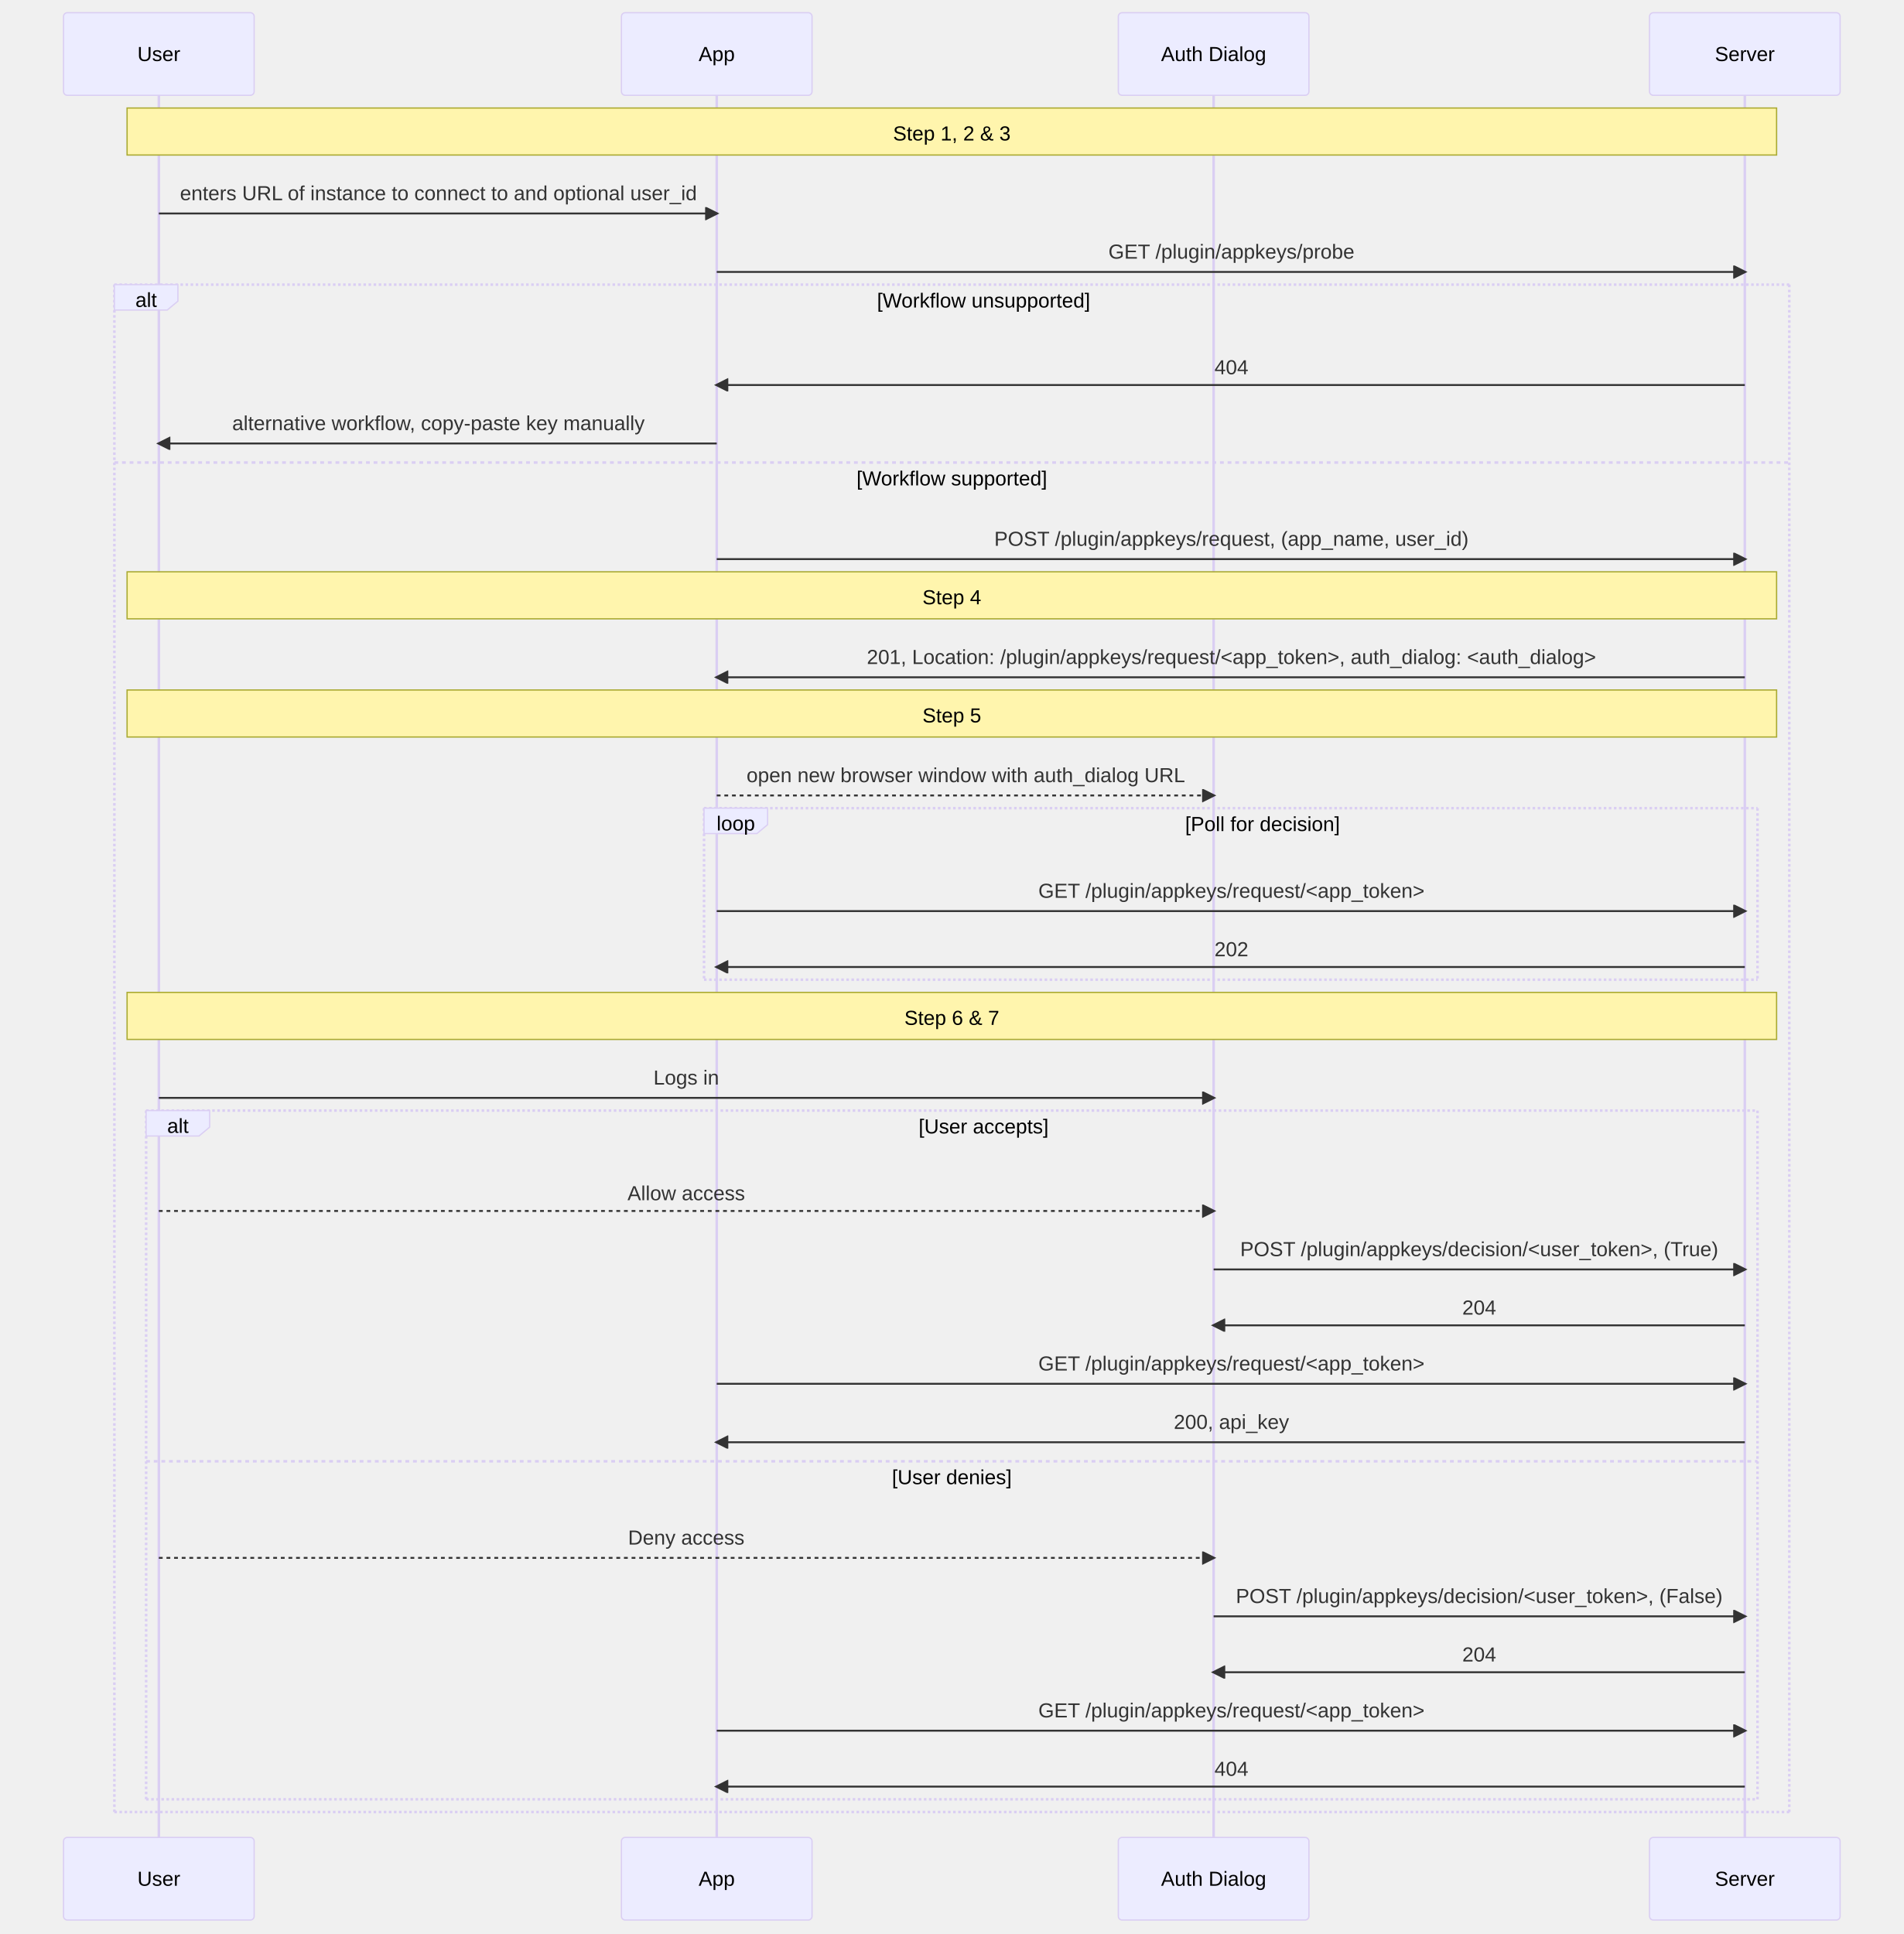
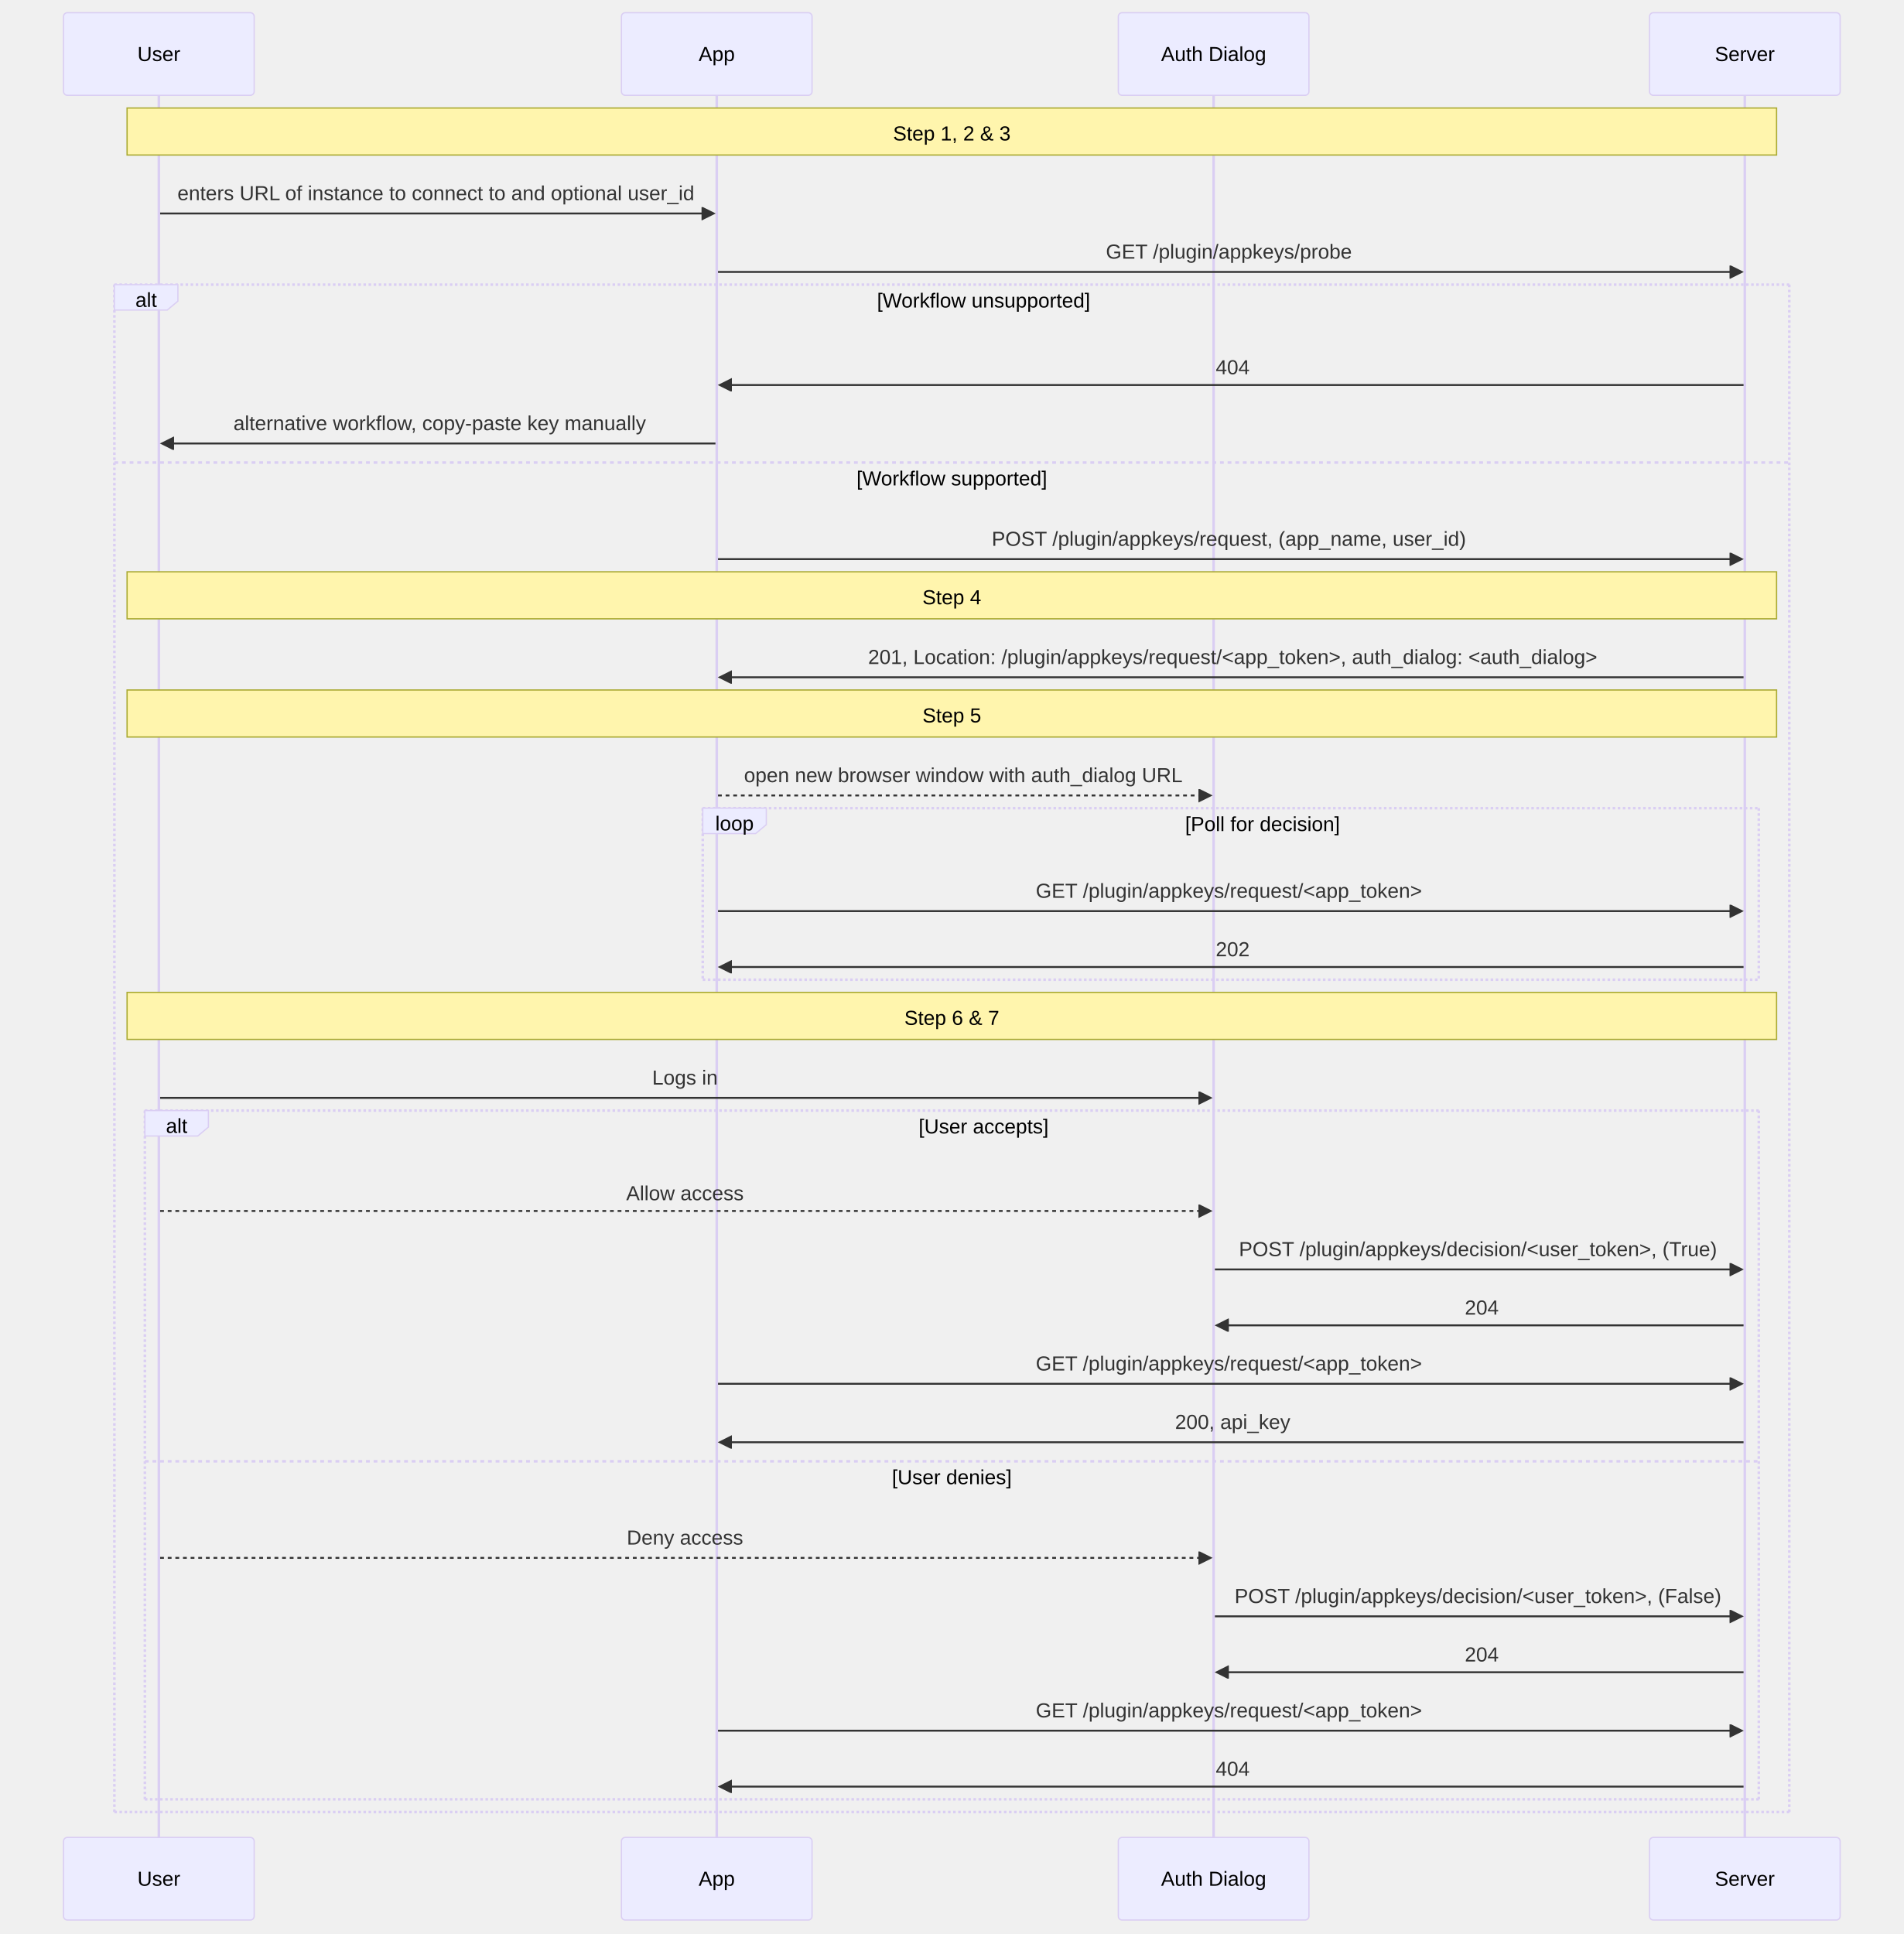
<svg xmlns="http://www.w3.org/2000/svg" aria-roledescription="sequence" role="graphics-document document" viewBox="-50 -10 1498 1522" style="max-width: 1498px; background-color: white;" width="100%" id="my-svg">
  <g>
    <rect class="actor" ry="3" rx="3" height="65" width="150" stroke="#666" fill="#eaeaea" y="1436" x="1248" />
    <text style="text-anchor: middle; font-size: 16px; font-weight: 400;" class="actor" alignment-baseline="central" dominant-baseline="central" y="1468.5" x="1323">
      <tspan dy="0" x="1323">Server</tspan>
    </text>
  </g>
  <g>
    <rect class="actor" ry="3" rx="3" height="65" width="150" stroke="#666" fill="#eaeaea" y="1436" x="830" />
    <text style="text-anchor: middle; font-size: 16px; font-weight: 400;" class="actor" alignment-baseline="central" dominant-baseline="central" y="1468.5" x="905">
      <tspan dy="0" x="905">Auth Dialog</tspan>
    </text>
  </g>
  <g>
    <rect class="actor" ry="3" rx="3" height="65" width="150" stroke="#666" fill="#eaeaea" y="1436" x="439" />
    <text style="text-anchor: middle; font-size: 16px; font-weight: 400;" class="actor" alignment-baseline="central" dominant-baseline="central" y="1468.5" x="514">
      <tspan dy="0" x="514">App</tspan>
    </text>
  </g>
  <g>
    <rect class="actor" ry="3" rx="3" height="65" width="150" stroke="#666" fill="#eaeaea" y="1436" x="0" />
    <text style="text-anchor: middle; font-size: 16px; font-weight: 400;" class="actor" alignment-baseline="central" dominant-baseline="central" y="1468.5" x="75">
      <tspan dy="0" x="75">User</tspan>
    </text>
  </g>
  <g>
    <line stroke="#999" stroke-width="0.5px" class="200" y2="1436" x2="1323" y1="5" x1="1323" id="actor3" />
    <g id="root-3">
      <rect class="actor" ry="3" rx="3" height="65" width="150" stroke="#666" fill="#eaeaea" y="0" x="1248" />
      <text style="text-anchor: middle; font-size: 16px; font-weight: 400;" class="actor" alignment-baseline="central" dominant-baseline="central" y="32.5" x="1323">
        <tspan dy="0" x="1323">Server</tspan>
      </text>
    </g>
  </g>
  <g>
    <line stroke="#999" stroke-width="0.5px" class="200" y2="1436" x2="905" y1="5" x1="905" id="actor2" />
    <g id="root-2">
      <rect class="actor" ry="3" rx="3" height="65" width="150" stroke="#666" fill="#eaeaea" y="0" x="830" />
      <text style="text-anchor: middle; font-size: 16px; font-weight: 400;" class="actor" alignment-baseline="central" dominant-baseline="central" y="32.5" x="905">
        <tspan dy="0" x="905">Auth Dialog</tspan>
      </text>
    </g>
  </g>
  <g>
    <line stroke="#999" stroke-width="0.5px" class="200" y2="1436" x2="514" y1="5" x1="514" id="actor1" />
    <g id="root-1">
      <rect class="actor" ry="3" rx="3" height="65" width="150" stroke="#666" fill="#eaeaea" y="0" x="439" />
      <text style="text-anchor: middle; font-size: 16px; font-weight: 400;" class="actor" alignment-baseline="central" dominant-baseline="central" y="32.5" x="514">
        <tspan dy="0" x="514">App</tspan>
      </text>
    </g>
  </g>
  <g>
    <line stroke="#999" stroke-width="0.5px" class="200" y2="1436" x2="75" y1="5" x1="75" id="actor0" />
    <g id="root-0">
      <rect class="actor" ry="3" rx="3" height="65" width="150" stroke="#666" fill="#eaeaea" y="0" x="0" />
      <text style="text-anchor: middle; font-size: 16px; font-weight: 400;" class="actor" alignment-baseline="central" dominant-baseline="central" y="32.5" x="75">
        <tspan dy="0" x="75">User</tspan>
      </text>
    </g>
  </g>
  <style>#my-svg{font-family:"trebuchet ms",verdana,arial,sans-serif;font-size:16px;fill:#333;}#my-svg .error-icon{fill:#552222;}#my-svg .error-text{fill:#552222;stroke:#552222;}#my-svg .edge-thickness-normal{stroke-width:2px;}#my-svg .edge-thickness-thick{stroke-width:3.5px;}#my-svg .edge-pattern-solid{stroke-dasharray:0;}#my-svg .edge-pattern-dashed{stroke-dasharray:3;}#my-svg .edge-pattern-dotted{stroke-dasharray:2;}#my-svg .marker{fill:#333333;stroke:#333333;}#my-svg .marker.cross{stroke:#333333;}#my-svg svg{font-family:"trebuchet ms",verdana,arial,sans-serif;font-size:16px;}#my-svg .actor{stroke:hsl(259.626, 59.777%, 87.902%);fill:#ECECFF;}#my-svg text.actor&gt;tspan{fill:black;stroke:none;}#my-svg .actor-line{stroke:grey;}#my-svg .messageLine0{stroke-width:1.5;stroke-dasharray:none;stroke:#333;}#my-svg .messageLine1{stroke-width:1.5;stroke-dasharray:2,2;stroke:#333;}#my-svg #arrowhead path{fill:#333;stroke:#333;}#my-svg .sequenceNumber{fill:white;}#my-svg #sequencenumber{fill:#333;}#my-svg #crosshead path{fill:#333;stroke:#333;}#my-svg .messageText{fill:#333;stroke:none;}#my-svg .labelBox{stroke:hsl(259.626, 59.777%, 87.902%);fill:#ECECFF;}#my-svg .labelText,#my-svg .labelText&gt;tspan{fill:black;stroke:none;}#my-svg .loopText,#my-svg .loopText&gt;tspan{fill:black;stroke:none;}#my-svg .loopLine{stroke-width:2px;stroke-dasharray:2,2;stroke:hsl(259.626, 59.777%, 87.902%);fill:hsl(259.626, 59.777%, 87.902%);}#my-svg .note{stroke:#aaaa33;fill:#fff5ad;}#my-svg .noteText,#my-svg .noteText&gt;tspan{fill:black;stroke:none;}#my-svg .activation0{fill:#f4f4f4;stroke:#666;}#my-svg .activation1{fill:#f4f4f4;stroke:#666;}#my-svg .activation2{fill:#f4f4f4;stroke:#666;}#my-svg .actorPopupMenu{position:absolute;}#my-svg .actorPopupMenuPanel{position:absolute;fill:#ECECFF;box-shadow:0px 8px 16px 0px rgba(0,0,0,0.2);filter:drop-shadow(3px 5px 2px rgb(0 0 0 / 0.4));}#my-svg .actor-man line{stroke:hsl(259.626, 59.777%, 87.902%);fill:#ECECFF;}#my-svg .actor-man circle,#my-svg line{stroke:hsl(259.626, 59.777%, 87.902%);fill:#ECECFF;stroke-width:2px;}#my-svg :root{--mermaid-font-family:"trebuchet ms",verdana,arial,sans-serif;}</style>
  <g />
  <defs>
    <symbol height="24" width="24" id="computer">
      <path d="M2 2v13h20v-13h-20zm18 11h-16v-9h16v9zm-10.228 6l.466-1h3.524l.467 1h-4.457zm14.228 3h-24l2-6h2.104l-1.33 4h18.45l-1.297-4h2.073l2 6zm-5-10h-14v-7h14v7z" transform="scale(.5)" />
    </symbol>
  </defs>
  <defs>
    <symbol clip-rule="evenodd" fill-rule="evenodd" id="database">
      <path d="M12.258.001l.256.004.255.005.253.008.251.01.249.012.247.015.246.016.242.019.241.02.239.023.236.024.233.027.231.028.229.031.225.032.223.034.22.036.217.038.214.04.211.041.208.043.205.045.201.046.198.048.194.05.191.051.187.053.183.054.18.056.175.057.172.059.168.06.163.061.16.063.155.064.15.066.074.033.073.033.071.034.07.034.069.035.068.035.067.035.066.035.064.036.064.036.062.036.06.036.06.037.058.037.058.037.055.038.055.038.053.038.052.038.051.039.05.039.048.039.047.039.045.04.044.04.043.04.041.04.04.041.039.041.037.041.036.041.034.041.033.042.032.042.03.042.029.042.027.042.026.043.024.043.023.043.021.043.02.043.018.044.017.043.015.044.013.044.012.044.011.045.009.044.007.045.006.045.004.045.002.045.001.045v17l-.001.045-.002.045-.004.045-.006.045-.007.045-.009.044-.011.045-.012.044-.013.044-.015.044-.017.043-.018.044-.02.043-.021.043-.023.043-.024.043-.026.043-.027.042-.029.042-.03.042-.032.042-.033.042-.034.041-.036.041-.037.041-.039.041-.04.041-.041.04-.043.04-.044.04-.045.04-.047.039-.048.039-.05.039-.051.039-.052.038-.053.038-.055.038-.055.038-.058.037-.058.037-.06.037-.06.036-.062.036-.064.036-.064.036-.066.035-.067.035-.068.035-.069.035-.07.034-.071.034-.073.033-.074.033-.15.066-.155.064-.16.063-.163.061-.168.06-.172.059-.175.057-.18.056-.183.054-.187.053-.191.051-.194.05-.198.048-.201.046-.205.045-.208.043-.211.041-.214.04-.217.038-.22.036-.223.034-.225.032-.229.031-.231.028-.233.027-.236.024-.239.023-.241.02-.242.019-.246.016-.247.015-.249.012-.251.01-.253.008-.255.005-.256.004-.258.001-.258-.001-.256-.004-.255-.005-.253-.008-.251-.01-.249-.012-.247-.015-.245-.016-.243-.019-.241-.02-.238-.023-.236-.024-.234-.027-.231-.028-.228-.031-.226-.032-.223-.034-.22-.036-.217-.038-.214-.04-.211-.041-.208-.043-.204-.045-.201-.046-.198-.048-.195-.05-.19-.051-.187-.053-.184-.054-.179-.056-.176-.057-.172-.059-.167-.06-.164-.061-.159-.063-.155-.064-.151-.066-.074-.033-.072-.033-.072-.034-.07-.034-.069-.035-.068-.035-.067-.035-.066-.035-.064-.036-.063-.036-.062-.036-.061-.036-.06-.037-.058-.037-.057-.037-.056-.038-.055-.038-.053-.038-.052-.038-.051-.039-.049-.039-.049-.039-.046-.039-.046-.04-.044-.04-.043-.04-.041-.04-.04-.041-.039-.041-.037-.041-.036-.041-.034-.041-.033-.042-.032-.042-.03-.042-.029-.042-.027-.042-.026-.043-.024-.043-.023-.043-.021-.043-.02-.043-.018-.044-.017-.043-.015-.044-.013-.044-.012-.044-.011-.045-.009-.044-.007-.045-.006-.045-.004-.045-.002-.045-.001-.045v-17l.001-.045.002-.045.004-.045.006-.045.007-.045.009-.044.011-.045.012-.044.013-.044.015-.044.017-.043.018-.044.02-.043.021-.043.023-.043.024-.043.026-.043.027-.042.029-.042.03-.042.032-.042.033-.042.034-.041.036-.041.037-.041.039-.041.04-.041.041-.04.043-.04.044-.04.046-.04.046-.039.049-.039.049-.039.051-.039.052-.038.053-.038.055-.038.056-.038.057-.037.058-.037.06-.037.061-.036.062-.036.063-.036.064-.036.066-.035.067-.035.068-.035.069-.035.07-.034.072-.034.072-.033.074-.033.151-.066.155-.064.159-.063.164-.061.167-.06.172-.059.176-.057.179-.056.184-.054.187-.053.19-.051.195-.05.198-.048.201-.046.204-.045.208-.043.211-.041.214-.04.217-.038.22-.036.223-.034.226-.032.228-.031.231-.028.234-.027.236-.024.238-.023.241-.02.243-.019.245-.016.247-.015.249-.012.251-.01.253-.008.255-.005.256-.004.258-.001.258.001zm-9.258 20.499v.01l.001.021.003.021.004.022.005.021.006.022.007.022.009.023.01.022.011.023.012.023.013.023.015.023.016.024.017.023.018.024.019.024.021.024.022.025.023.024.024.025.052.049.056.05.061.051.066.051.07.051.075.051.079.052.084.052.088.052.092.052.097.052.102.051.105.052.11.052.114.051.119.051.123.051.127.05.131.05.135.05.139.048.144.049.147.047.152.047.155.047.16.045.163.045.167.043.171.043.176.041.178.041.183.039.187.039.19.037.194.035.197.035.202.033.204.031.209.03.212.029.216.027.219.025.222.024.226.021.23.02.233.018.236.016.24.015.243.012.246.01.249.008.253.005.256.004.259.001.26-.001.257-.004.254-.005.25-.008.247-.011.244-.012.241-.014.237-.016.233-.018.231-.021.226-.021.224-.024.22-.026.216-.027.212-.028.21-.031.205-.031.202-.034.198-.034.194-.036.191-.037.187-.039.183-.04.179-.04.175-.042.172-.043.168-.044.163-.045.16-.046.155-.046.152-.047.148-.048.143-.049.139-.049.136-.05.131-.05.126-.05.123-.051.118-.052.114-.051.11-.052.106-.052.101-.052.096-.052.092-.052.088-.053.083-.051.079-.052.074-.052.07-.051.065-.051.06-.051.056-.05.051-.05.023-.024.023-.025.021-.024.02-.024.019-.024.018-.024.017-.024.015-.023.014-.024.013-.023.012-.023.01-.023.01-.022.008-.022.006-.022.006-.022.004-.022.004-.021.001-.021.001-.021v-4.127l-.077.055-.08.053-.083.054-.085.053-.087.052-.09.052-.093.051-.095.05-.097.05-.1.049-.102.049-.105.048-.106.047-.109.047-.111.046-.114.045-.115.045-.118.044-.12.043-.122.042-.124.042-.126.041-.128.04-.13.04-.132.038-.134.038-.135.037-.138.037-.139.035-.142.035-.143.034-.144.033-.147.032-.148.031-.15.03-.151.03-.153.029-.154.027-.156.027-.158.026-.159.025-.161.024-.162.023-.163.022-.165.021-.166.02-.167.019-.169.018-.169.017-.171.016-.173.015-.173.014-.175.013-.175.012-.177.011-.178.01-.179.008-.179.008-.181.006-.182.005-.182.004-.184.003-.184.002h-.37l-.184-.002-.184-.003-.182-.004-.182-.005-.181-.006-.179-.008-.179-.008-.178-.01-.176-.011-.176-.012-.175-.013-.173-.014-.172-.015-.171-.016-.17-.017-.169-.018-.167-.019-.166-.02-.165-.021-.163-.022-.162-.023-.161-.024-.159-.025-.157-.026-.156-.027-.155-.027-.153-.029-.151-.03-.15-.03-.148-.031-.146-.032-.145-.033-.143-.034-.141-.035-.14-.035-.137-.037-.136-.037-.134-.038-.132-.038-.13-.04-.128-.04-.126-.041-.124-.042-.122-.042-.12-.044-.117-.043-.116-.045-.113-.045-.112-.046-.109-.047-.106-.047-.105-.048-.102-.049-.1-.049-.097-.05-.095-.05-.093-.052-.09-.051-.087-.052-.085-.053-.083-.054-.08-.054-.077-.054v4.127zm0-5.654v.011l.001.021.003.021.004.021.005.022.006.022.007.022.009.022.01.022.011.023.012.023.013.023.015.024.016.023.017.024.018.024.019.024.021.024.022.024.023.025.024.024.052.05.056.05.061.05.066.051.07.051.075.052.079.051.084.052.088.052.092.052.097.052.102.052.105.052.11.051.114.051.119.052.123.05.127.051.131.05.135.049.139.049.144.048.147.048.152.047.155.046.16.045.163.045.167.044.171.042.176.042.178.04.183.04.187.038.19.037.194.036.197.034.202.033.204.032.209.03.212.028.216.027.219.025.222.024.226.022.23.02.233.018.236.016.24.014.243.012.246.01.249.008.253.006.256.003.259.001.26-.001.257-.003.254-.006.25-.008.247-.01.244-.012.241-.015.237-.016.233-.018.231-.02.226-.022.224-.024.22-.025.216-.027.212-.029.21-.03.205-.032.202-.033.198-.035.194-.036.191-.037.187-.039.183-.039.179-.041.175-.042.172-.043.168-.044.163-.045.16-.045.155-.047.152-.047.148-.048.143-.048.139-.05.136-.049.131-.05.126-.051.123-.051.118-.051.114-.052.11-.052.106-.052.101-.052.096-.052.092-.052.088-.052.083-.052.079-.052.074-.051.07-.052.065-.051.06-.05.056-.051.051-.049.023-.025.023-.024.021-.025.02-.024.019-.024.018-.024.017-.024.015-.023.014-.023.013-.024.012-.022.01-.023.01-.023.008-.022.006-.022.006-.022.004-.021.004-.022.001-.021.001-.021v-4.139l-.077.054-.08.054-.083.054-.085.052-.087.053-.09.051-.093.051-.095.051-.097.05-.1.049-.102.049-.105.048-.106.047-.109.047-.111.046-.114.045-.115.044-.118.044-.12.044-.122.042-.124.042-.126.041-.128.04-.13.039-.132.039-.134.038-.135.037-.138.036-.139.036-.142.035-.143.033-.144.033-.147.033-.148.031-.15.03-.151.03-.153.028-.154.028-.156.027-.158.026-.159.025-.161.024-.162.023-.163.022-.165.021-.166.02-.167.019-.169.018-.169.017-.171.016-.173.015-.173.014-.175.013-.175.012-.177.011-.178.009-.179.009-.179.007-.181.007-.182.005-.182.004-.184.003-.184.002h-.37l-.184-.002-.184-.003-.182-.004-.182-.005-.181-.007-.179-.007-.179-.009-.178-.009-.176-.011-.176-.012-.175-.013-.173-.014-.172-.015-.171-.016-.17-.017-.169-.018-.167-.019-.166-.02-.165-.021-.163-.022-.162-.023-.161-.024-.159-.025-.157-.026-.156-.027-.155-.028-.153-.028-.151-.03-.15-.03-.148-.031-.146-.033-.145-.033-.143-.033-.141-.035-.14-.036-.137-.036-.136-.037-.134-.038-.132-.039-.13-.039-.128-.04-.126-.041-.124-.042-.122-.043-.12-.043-.117-.044-.116-.044-.113-.046-.112-.046-.109-.046-.106-.047-.105-.048-.102-.049-.1-.049-.097-.05-.095-.051-.093-.051-.09-.051-.087-.053-.085-.052-.083-.054-.08-.054-.077-.054v4.139zm0-5.666v.011l.001.02.003.022.004.021.005.022.006.021.007.022.009.023.01.022.011.023.012.023.013.023.015.023.016.024.017.024.018.023.019.024.021.025.022.024.023.024.024.025.052.05.056.05.061.05.066.051.07.051.075.052.079.051.084.052.088.052.092.052.097.052.102.052.105.051.11.052.114.051.119.051.123.051.127.05.131.05.135.05.139.049.144.048.147.048.152.047.155.046.16.045.163.045.167.043.171.043.176.042.178.04.183.04.187.038.19.037.194.036.197.034.202.033.204.032.209.03.212.028.216.027.219.025.222.024.226.021.23.02.233.018.236.017.24.014.243.012.246.01.249.008.253.006.256.003.259.001.26-.001.257-.003.254-.006.25-.008.247-.01.244-.013.241-.014.237-.016.233-.018.231-.02.226-.022.224-.024.22-.025.216-.027.212-.029.21-.03.205-.032.202-.033.198-.035.194-.036.191-.037.187-.039.183-.039.179-.041.175-.042.172-.043.168-.044.163-.045.16-.045.155-.047.152-.047.148-.048.143-.049.139-.049.136-.049.131-.051.126-.05.123-.051.118-.052.114-.051.11-.052.106-.052.101-.052.096-.052.092-.052.088-.052.083-.052.079-.052.074-.052.07-.051.065-.051.06-.051.056-.05.051-.049.023-.025.023-.025.021-.024.02-.024.019-.024.018-.024.017-.024.015-.023.014-.024.013-.023.012-.023.01-.022.01-.023.008-.022.006-.022.006-.022.004-.022.004-.021.001-.021.001-.021v-4.153l-.077.054-.08.054-.083.053-.085.053-.087.053-.09.051-.093.051-.095.051-.097.05-.1.049-.102.048-.105.048-.106.048-.109.046-.111.046-.114.046-.115.044-.118.044-.12.043-.122.043-.124.042-.126.041-.128.04-.13.039-.132.039-.134.038-.135.037-.138.036-.139.036-.142.034-.143.034-.144.033-.147.032-.148.032-.15.03-.151.03-.153.028-.154.028-.156.027-.158.026-.159.024-.161.024-.162.023-.163.023-.165.021-.166.02-.167.019-.169.018-.169.017-.171.016-.173.015-.173.014-.175.013-.175.012-.177.01-.178.01-.179.009-.179.007-.181.006-.182.006-.182.004-.184.003-.184.001-.185.001-.185-.001-.184-.001-.184-.003-.182-.004-.182-.006-.181-.006-.179-.007-.179-.009-.178-.01-.176-.01-.176-.012-.175-.013-.173-.014-.172-.015-.171-.016-.17-.017-.169-.018-.167-.019-.166-.02-.165-.021-.163-.023-.162-.023-.161-.024-.159-.024-.157-.026-.156-.027-.155-.028-.153-.028-.151-.03-.15-.03-.148-.032-.146-.032-.145-.033-.143-.034-.141-.034-.14-.036-.137-.036-.136-.037-.134-.038-.132-.039-.13-.039-.128-.041-.126-.041-.124-.041-.122-.043-.12-.043-.117-.044-.116-.044-.113-.046-.112-.046-.109-.046-.106-.048-.105-.048-.102-.048-.1-.05-.097-.049-.095-.051-.093-.051-.09-.052-.087-.052-.085-.053-.083-.053-.08-.054-.077-.054v4.153zm8.74-8.179l-.257.004-.254.005-.25.008-.247.011-.244.012-.241.014-.237.016-.233.018-.231.021-.226.022-.224.023-.22.026-.216.027-.212.028-.21.031-.205.032-.202.033-.198.034-.194.036-.191.038-.187.038-.183.04-.179.041-.175.042-.172.043-.168.043-.163.045-.16.046-.155.046-.152.048-.148.048-.143.048-.139.049-.136.05-.131.05-.126.051-.123.051-.118.051-.114.052-.11.052-.106.052-.101.052-.096.052-.092.052-.088.052-.083.052-.079.052-.074.051-.07.052-.065.051-.06.05-.056.05-.051.05-.023.025-.023.024-.021.024-.02.025-.019.024-.018.024-.017.023-.015.024-.014.023-.013.023-.012.023-.01.023-.01.022-.008.022-.006.023-.006.021-.004.022-.004.021-.001.021-.001.021.001.021.001.021.004.021.004.022.006.021.006.023.008.022.01.022.01.023.012.023.013.023.014.023.015.024.017.023.018.024.019.024.02.025.021.024.023.024.023.025.051.05.056.05.06.05.065.051.07.052.074.051.079.052.083.052.088.052.092.052.096.052.101.052.106.052.11.052.114.052.118.051.123.051.126.051.131.05.136.05.139.049.143.048.148.048.152.048.155.046.16.046.163.045.168.043.172.043.175.042.179.041.183.04.187.038.191.038.194.036.198.034.202.033.205.032.21.031.212.028.216.027.22.026.224.023.226.022.231.021.233.018.237.016.241.014.244.012.247.011.25.008.254.005.257.004.26.001.26-.001.257-.004.254-.005.25-.008.247-.011.244-.012.241-.014.237-.016.233-.018.231-.021.226-.022.224-.023.22-.026.216-.027.212-.028.21-.031.205-.032.202-.033.198-.034.194-.036.191-.038.187-.038.183-.04.179-.041.175-.042.172-.043.168-.043.163-.045.16-.046.155-.046.152-.048.148-.048.143-.048.139-.049.136-.05.131-.05.126-.051.123-.051.118-.051.114-.052.11-.052.106-.052.101-.052.096-.052.092-.052.088-.052.083-.052.079-.052.074-.051.07-.052.065-.051.06-.05.056-.05.051-.05.023-.025.023-.024.021-.024.02-.025.019-.024.018-.024.017-.023.015-.024.014-.023.013-.023.012-.023.01-.023.01-.022.008-.022.006-.023.006-.021.004-.022.004-.021.001-.021.001-.021-.001-.021-.001-.021-.004-.021-.004-.022-.006-.021-.006-.023-.008-.022-.01-.022-.01-.023-.012-.023-.013-.023-.014-.023-.015-.024-.017-.023-.018-.024-.019-.024-.02-.025-.021-.024-.023-.024-.023-.025-.051-.05-.056-.05-.06-.05-.065-.051-.07-.052-.074-.051-.079-.052-.083-.052-.088-.052-.092-.052-.096-.052-.101-.052-.106-.052-.11-.052-.114-.052-.118-.051-.123-.051-.126-.051-.131-.05-.136-.05-.139-.049-.143-.048-.148-.048-.152-.048-.155-.046-.16-.046-.163-.045-.168-.043-.172-.043-.175-.042-.179-.041-.183-.04-.187-.038-.191-.038-.194-.036-.198-.034-.202-.033-.205-.032-.21-.031-.212-.028-.216-.027-.22-.026-.224-.023-.226-.022-.231-.021-.233-.018-.237-.016-.241-.014-.244-.012-.247-.011-.25-.008-.254-.005-.257-.004-.26-.001-.26.001z" transform="scale(.5)" />
    </symbol>
  </defs>
  <defs>
    <symbol height="24" width="24" id="clock">
      <path d="M12 2c5.514 0 10 4.486 10 10s-4.486 10-10 10-10-4.486-10-10 4.486-10 10-10zm0-2c-6.627 0-12 5.373-12 12s5.373 12 12 12 12-5.373 12-12-5.373-12-12-12zm5.848 12.459c.202.038.202.333.001.372-1.907.361-6.045 1.111-6.547 1.111-.719 0-1.301-.582-1.301-1.301 0-.512.77-5.447 1.125-7.445.034-.192.312-.181.343.014l.985 6.238 5.394 1.011z" transform="scale(.5)" />
    </symbol>
  </defs>
  <defs>
-     <marker orient="auto" markerHeight="12" markerWidth="12" markerUnits="userSpaceOnUse" refY="5" refX="9" id="arrowhead">
+     <marker orient="auto" markerHeight="12" markerWidth="12" markerUnits="userSpaceOnUse" refY="5" refX="7.9" id="arrowhead">
      <path d="M 0 0 L 10 5 L 0 10 z" />
    </marker>
  </defs>
  <defs>
-     <marker refY="5" refX="4" orient="auto" markerHeight="8" markerWidth="15" id="crosshead">
+     <marker refY="4.5" refX="4" orient="auto" markerHeight="8" markerWidth="15" id="crosshead">
      <path style="stroke-dasharray: 0, 0;" d="M 1,2 L 6,7 M 6,2 L 1,7" stroke-width="1pt" stroke="#000000" fill="none" />
    </marker>
  </defs>
  <defs>
-     <marker orient="auto" markerHeight="28" markerWidth="20" refY="7" refX="18" id="filled-head">
+     <marker orient="auto" markerHeight="28" markerWidth="20" refY="7" refX="15.5" id="filled-head">
      <path d="M 18,7 L9,13 L14,7 L9,1 Z" />
    </marker>
  </defs>
  <defs>
    <marker orient="auto" markerHeight="40" markerWidth="60" refY="15" refX="15" id="sequencenumber">
      <circle r="6" cy="15" cx="15" />
    </marker>
  </defs>
  <g>
    <rect class="note" ry="0" rx="0" height="37" width="1298" stroke="#666" fill="#EDF2AE" y="75" x="50" />
    <text style="font-size: 16px; font-weight: 400;" dy="1em" class="noteText" alignment-baseline="middle" dominant-baseline="middle" text-anchor="middle" y="80" x="699">
      <tspan x="699">Step 1, 2 &amp; 3</tspan>
    </text>
  </g>
  <g>
    <rect class="note" ry="0" rx="0" height="37" width="1298" stroke="#666" fill="#EDF2AE" y="440" x="50" />
    <text style="font-size: 16px; font-weight: 400;" dy="1em" class="noteText" alignment-baseline="middle" dominant-baseline="middle" text-anchor="middle" y="445" x="699">
      <tspan x="699">Step 4</tspan>
    </text>
  </g>
  <g>
    <rect class="note" ry="0" rx="0" height="37" width="1298" stroke="#666" fill="#EDF2AE" y="533" x="50" />
    <text style="font-size: 16px; font-weight: 400;" dy="1em" class="noteText" alignment-baseline="middle" dominant-baseline="middle" text-anchor="middle" y="538" x="699">
      <tspan x="699">Step 5</tspan>
    </text>
  </g>
  <g>
-     <line class="loopLine" y2="626" x2="1333" y1="626" x1="504" />
-     <line class="loopLine" y2="761" x2="1333" y1="626" x1="1333" />
-     <line class="loopLine" y2="761" x2="1333" y1="761" x1="504" />
-     <line class="loopLine" y2="761" x2="504" y1="626" x1="504" />
-     <polygon class="labelBox" points="504,626 554,626 554,639 545.6,646 504,646" />
-     <text style="font-size: 16px; font-weight: 400;" class="labelText" alignment-baseline="middle" dominant-baseline="middle" text-anchor="middle" y="639" x="529">loop</text>
+     <line class="loopLine" y2="626" x2="1334" y1="626" x1="503" />
+     <line class="loopLine" y2="761" x2="1334" y1="626" x1="1334" />
+     <line class="loopLine" y2="761" x2="1334" y1="761" x1="503" />
+     <line class="loopLine" y2="761" x2="503" y1="626" x1="503" />
+     <polygon class="labelBox" points="503,626 553,626 553,639 544.6,646 503,646" />
+     <text style="font-size: 16px; font-weight: 400;" class="labelText" alignment-baseline="middle" dominant-baseline="middle" text-anchor="middle" y="639" x="528">loop</text>
    <text style="font-size: 16px; font-weight: 400;" class="loopText" text-anchor="middle" y="644" x="943.5">
      <tspan x="943.5">[Poll for decision]</tspan>
    </text>
  </g>
  <g>
    <rect class="note" ry="0" rx="0" height="37" width="1298" stroke="#666" fill="#EDF2AE" y="771" x="50" />
    <text style="font-size: 16px; font-weight: 400;" dy="1em" class="noteText" alignment-baseline="middle" dominant-baseline="middle" text-anchor="middle" y="776" x="699">
      <tspan x="699">Step 6 &amp; 7</tspan>
    </text>
  </g>
  <g>
-     <line class="loopLine" y2="864" x2="1333" y1="864" x1="65" />
-     <line class="loopLine" y2="1406" x2="1333" y1="864" x1="1333" />
-     <line class="loopLine" y2="1406" x2="1333" y1="1406" x1="65" />
-     <line class="loopLine" y2="1406" x2="65" y1="864" x1="65" />
-     <line style="stroke-dasharray: 3, 3;" class="loopLine" y2="1140" x2="1333" y1="1140" x1="65" />
-     <polygon class="labelBox" points="65,864 115,864 115,877 106.6,884 65,884" />
-     <text style="font-size: 16px; font-weight: 400;" class="labelText" alignment-baseline="middle" dominant-baseline="middle" text-anchor="middle" y="877" x="90">alt</text>
+     <line class="loopLine" y2="864" x2="1334" y1="864" x1="64" />
+     <line class="loopLine" y2="1406" x2="1334" y1="864" x1="1334" />
+     <line class="loopLine" y2="1406" x2="1334" y1="1406" x1="64" />
+     <line class="loopLine" y2="1406" x2="64" y1="864" x1="64" />
+     <line style="stroke-dasharray: 3, 3;" class="loopLine" y2="1140" x2="1334" y1="1140" x1="64" />
+     <polygon class="labelBox" points="64,864 114,864 114,877 105.6,884 64,884" />
+     <text style="font-size: 16px; font-weight: 400;" class="labelText" alignment-baseline="middle" dominant-baseline="middle" text-anchor="middle" y="877" x="89">alt</text>
    <text style="font-size: 16px; font-weight: 400;" class="loopText" text-anchor="middle" y="882" x="724">
      <tspan x="724">[User accepts]</tspan>
    </text>
    <text style="font-size: 16px; font-weight: 400;" class="loopText" text-anchor="middle" y="1158" x="699">[User denies]</text>
  </g>
  <g>
    <line class="loopLine" y2="214" x2="1358" y1="214" x1="40" />
    <line class="loopLine" y2="1416" x2="1358" y1="214" x1="1358" />
    <line class="loopLine" y2="1416" x2="1358" y1="1416" x1="40" />
    <line class="loopLine" y2="1416" x2="40" y1="214" x1="40" />
    <line style="stroke-dasharray: 3, 3;" class="loopLine" y2="354" x2="1358" y1="354" x1="40" />
    <polygon class="labelBox" points="40,214 90,214 90,227 81.6,234 40,234" />
    <text style="font-size: 16px; font-weight: 400;" class="labelText" alignment-baseline="middle" dominant-baseline="middle" text-anchor="middle" y="227" x="65">alt</text>
    <text style="font-size: 16px; font-weight: 400;" class="loopText" text-anchor="middle" y="232" x="724">
      <tspan x="724">[Workflow unsupported]</tspan>
    </text>
    <text style="font-size: 16px; font-weight: 400;" class="loopText" text-anchor="middle" y="372" x="699">[Workflow supported]</text>
  </g>
-   <text style="font-size: 16px; font-weight: 400;" dy="1em" class="messageText" alignment-baseline="middle" dominant-baseline="middle" text-anchor="middle" y="127" x="295">enters URL of instance to connect to and optional user_id</text>
-   <line style="fill: none;" marker-end="url(#arrowhead)" stroke="none" stroke-width="2" class="messageLine0" y2="158" x2="514" y1="158" x1="75" />
-   <text style="font-size: 16px; font-weight: 400;" dy="1em" class="messageText" alignment-baseline="middle" dominant-baseline="middle" text-anchor="middle" y="173" x="919">GET /plugin/appkeys/probe</text>
-   <line style="fill: none;" marker-end="url(#arrowhead)" stroke="none" stroke-width="2" class="messageLine0" y2="204" x2="1323" y1="204" x1="514" />
-   <text style="font-size: 16px; font-weight: 400;" dy="1em" class="messageText" alignment-baseline="middle" dominant-baseline="middle" text-anchor="middle" y="264" x="919">404</text>
-   <line style="fill: none;" marker-end="url(#arrowhead)" stroke="none" stroke-width="2" class="messageLine0" y2="293" x2="514" y1="293" x1="1323" />
-   <text style="font-size: 16px; font-weight: 400;" dy="1em" class="messageText" alignment-baseline="middle" dominant-baseline="middle" text-anchor="middle" y="308" x="295">alternative workflow, copy-paste key manually</text>
-   <line style="fill: none;" marker-end="url(#arrowhead)" stroke="none" stroke-width="2" class="messageLine0" y2="339" x2="75" y1="339" x1="514" />
-   <text style="font-size: 16px; font-weight: 400;" dy="1em" class="messageText" alignment-baseline="middle" dominant-baseline="middle" text-anchor="middle" y="399" x="919">POST /plugin/appkeys/request, (app_name, user_id)</text>
-   <line style="fill: none;" marker-end="url(#arrowhead)" stroke="none" stroke-width="2" class="messageLine0" y2="430" x2="1323" y1="430" x1="514" />
-   <text style="font-size: 16px; font-weight: 400;" dy="1em" class="messageText" alignment-baseline="middle" dominant-baseline="middle" text-anchor="middle" y="492" x="919">201, Location: /plugin/appkeys/request/&lt;app_token&gt;, auth_dialog: &lt;auth_dialog&gt;</text>
-   <line style="fill: none;" marker-end="url(#arrowhead)" stroke="none" stroke-width="2" class="messageLine0" y2="523" x2="514" y1="523" x1="1323" />
-   <text style="font-size: 16px; font-weight: 400;" dy="1em" class="messageText" alignment-baseline="middle" dominant-baseline="middle" text-anchor="middle" y="585" x="710">open new browser window with auth_dialog URL</text>
-   <line style="stroke-dasharray: 3, 3; fill: none;" marker-end="url(#arrowhead)" stroke="none" stroke-width="2" class="messageLine1" y2="616" x2="905" y1="616" x1="514" />
-   <text style="font-size: 16px; font-weight: 400;" dy="1em" class="messageText" alignment-baseline="middle" dominant-baseline="middle" text-anchor="middle" y="676" x="919">GET /plugin/appkeys/request/&lt;app_token&gt;</text>
-   <line style="fill: none;" marker-end="url(#arrowhead)" stroke="none" stroke-width="2" class="messageLine0" y2="707" x2="1323" y1="707" x1="514" />
-   <text style="font-size: 16px; font-weight: 400;" dy="1em" class="messageText" alignment-baseline="middle" dominant-baseline="middle" text-anchor="middle" y="722" x="919">202</text>
-   <line style="fill: none;" marker-end="url(#arrowhead)" stroke="none" stroke-width="2" class="messageLine0" y2="751" x2="514" y1="751" x1="1323" />
-   <text style="font-size: 16px; font-weight: 400;" dy="1em" class="messageText" alignment-baseline="middle" dominant-baseline="middle" text-anchor="middle" y="823" x="490">Logs in</text>
-   <line style="fill: none;" marker-end="url(#arrowhead)" stroke="none" stroke-width="2" class="messageLine0" y2="854" x2="905" y1="854" x1="75" />
-   <text style="font-size: 16px; font-weight: 400;" dy="1em" class="messageText" alignment-baseline="middle" dominant-baseline="middle" text-anchor="middle" y="914" x="490">Allow access</text>
-   <line style="stroke-dasharray: 3, 3; fill: none;" marker-end="url(#arrowhead)" stroke="none" stroke-width="2" class="messageLine1" y2="943" x2="905" y1="943" x1="75" />
-   <text style="font-size: 16px; font-weight: 400;" dy="1em" class="messageText" alignment-baseline="middle" dominant-baseline="middle" text-anchor="middle" y="958" x="1114">POST /plugin/appkeys/decision/&lt;user_token&gt;, (True)</text>
-   <line style="fill: none;" marker-end="url(#arrowhead)" stroke="none" stroke-width="2" class="messageLine0" y2="989" x2="1323" y1="989" x1="905" />
-   <text style="font-size: 16px; font-weight: 400;" dy="1em" class="messageText" alignment-baseline="middle" dominant-baseline="middle" text-anchor="middle" y="1004" x="1114">204</text>
-   <line style="fill: none;" marker-end="url(#arrowhead)" stroke="none" stroke-width="2" class="messageLine0" y2="1033" x2="905" y1="1033" x1="1323" />
-   <text style="font-size: 16px; font-weight: 400;" dy="1em" class="messageText" alignment-baseline="middle" dominant-baseline="middle" text-anchor="middle" y="1048" x="919">GET /plugin/appkeys/request/&lt;app_token&gt;</text>
-   <line style="fill: none;" marker-end="url(#arrowhead)" stroke="none" stroke-width="2" class="messageLine0" y2="1079" x2="1323" y1="1079" x1="514" />
-   <text style="font-size: 16px; font-weight: 400;" dy="1em" class="messageText" alignment-baseline="middle" dominant-baseline="middle" text-anchor="middle" y="1094" x="919">200, api_key</text>
-   <line style="fill: none;" marker-end="url(#arrowhead)" stroke="none" stroke-width="2" class="messageLine0" y2="1125" x2="514" y1="1125" x1="1323" />
-   <text style="font-size: 16px; font-weight: 400;" dy="1em" class="messageText" alignment-baseline="middle" dominant-baseline="middle" text-anchor="middle" y="1185" x="490">Deny access</text>
-   <line style="stroke-dasharray: 3, 3; fill: none;" marker-end="url(#arrowhead)" stroke="none" stroke-width="2" class="messageLine1" y2="1216" x2="905" y1="1216" x1="75" />
-   <text style="font-size: 16px; font-weight: 400;" dy="1em" class="messageText" alignment-baseline="middle" dominant-baseline="middle" text-anchor="middle" y="1231" x="1114">POST /plugin/appkeys/decision/&lt;user_token&gt;, (False)</text>
-   <line style="fill: none;" marker-end="url(#arrowhead)" stroke="none" stroke-width="2" class="messageLine0" y2="1262" x2="1323" y1="1262" x1="905" />
-   <text style="font-size: 16px; font-weight: 400;" dy="1em" class="messageText" alignment-baseline="middle" dominant-baseline="middle" text-anchor="middle" y="1277" x="1114">204</text>
-   <line style="fill: none;" marker-end="url(#arrowhead)" stroke="none" stroke-width="2" class="messageLine0" y2="1306" x2="905" y1="1306" x1="1323" />
-   <text style="font-size: 16px; font-weight: 400;" dy="1em" class="messageText" alignment-baseline="middle" dominant-baseline="middle" text-anchor="middle" y="1321" x="919">GET /plugin/appkeys/request/&lt;app_token&gt;</text>
-   <line style="fill: none;" marker-end="url(#arrowhead)" stroke="none" stroke-width="2" class="messageLine0" y2="1352" x2="1323" y1="1352" x1="514" />
-   <text style="font-size: 16px; font-weight: 400;" dy="1em" class="messageText" alignment-baseline="middle" dominant-baseline="middle" text-anchor="middle" y="1367" x="919">404</text>
-   <line style="fill: none;" marker-end="url(#arrowhead)" stroke="none" stroke-width="2" class="messageLine0" y2="1396" x2="514" y1="1396" x1="1323" />
+   <text style="font-size: 16px; font-weight: 400;" dy="1em" class="messageText" alignment-baseline="middle" dominant-baseline="middle" text-anchor="middle" y="127" x="293">enters URL of instance to connect to and optional user_id</text>
+   <line style="fill: none;" marker-end="url(#arrowhead)" stroke="none" stroke-width="2" class="messageLine0" y2="158" x2="510" y1="158" x1="76" />
+   <text style="font-size: 16px; font-weight: 400;" dy="1em" class="messageText" alignment-baseline="middle" dominant-baseline="middle" text-anchor="middle" y="173" x="917">GET /plugin/appkeys/probe</text>
+   <line style="fill: none;" marker-end="url(#arrowhead)" stroke="none" stroke-width="2" class="messageLine0" y2="204" x2="1319" y1="204" x1="515" />
+   <text style="font-size: 16px; font-weight: 400;" dy="1em" class="messageText" alignment-baseline="middle" dominant-baseline="middle" text-anchor="middle" y="264" x="920">404</text>
+   <line style="fill: none;" marker-end="url(#arrowhead)" stroke="none" stroke-width="2" class="messageLine0" y2="293" x2="518" y1="293" x1="1322" />
+   <text style="font-size: 16px; font-weight: 400;" dy="1em" class="messageText" alignment-baseline="middle" dominant-baseline="middle" text-anchor="middle" y="308" x="296">alternative workflow, copy-paste key manually</text>
+   <line style="fill: none;" marker-end="url(#arrowhead)" stroke="none" stroke-width="2" class="messageLine0" y2="339" x2="79" y1="339" x1="513" />
+   <text style="font-size: 16px; font-weight: 400;" dy="1em" class="messageText" alignment-baseline="middle" dominant-baseline="middle" text-anchor="middle" y="399" x="917">POST /plugin/appkeys/request, (app_name, user_id)</text>
+   <line style="fill: none;" marker-end="url(#arrowhead)" stroke="none" stroke-width="2" class="messageLine0" y2="430" x2="1319" y1="430" x1="515" />
+   <text style="font-size: 16px; font-weight: 400;" dy="1em" class="messageText" alignment-baseline="middle" dominant-baseline="middle" text-anchor="middle" y="492" x="920">201, Location: /plugin/appkeys/request/&lt;app_token&gt;, auth_dialog: &lt;auth_dialog&gt;</text>
+   <line style="fill: none;" marker-end="url(#arrowhead)" stroke="none" stroke-width="2" class="messageLine0" y2="523" x2="518" y1="523" x1="1322" />
+   <text style="font-size: 16px; font-weight: 400;" dy="1em" class="messageText" alignment-baseline="middle" dominant-baseline="middle" text-anchor="middle" y="585" x="708">open new browser window with auth_dialog URL</text>
+   <line style="stroke-dasharray: 3, 3; fill: none;" marker-end="url(#arrowhead)" stroke="none" stroke-width="2" class="messageLine1" y2="616" x2="901" y1="616" x1="515" />
+   <text style="font-size: 16px; font-weight: 400;" dy="1em" class="messageText" alignment-baseline="middle" dominant-baseline="middle" text-anchor="middle" y="676" x="917">GET /plugin/appkeys/request/&lt;app_token&gt;</text>
+   <line style="fill: none;" marker-end="url(#arrowhead)" stroke="none" stroke-width="2" class="messageLine0" y2="707" x2="1319" y1="707" x1="515" />
+   <text style="font-size: 16px; font-weight: 400;" dy="1em" class="messageText" alignment-baseline="middle" dominant-baseline="middle" text-anchor="middle" y="722" x="920">202</text>
+   <line style="fill: none;" marker-end="url(#arrowhead)" stroke="none" stroke-width="2" class="messageLine0" y2="751" x2="518" y1="751" x1="1322" />
+   <text style="font-size: 16px; font-weight: 400;" dy="1em" class="messageText" alignment-baseline="middle" dominant-baseline="middle" text-anchor="middle" y="823" x="489">Logs in</text>
+   <line style="fill: none;" marker-end="url(#arrowhead)" stroke="none" stroke-width="2" class="messageLine0" y2="854" x2="901" y1="854" x1="76" />
+   <text style="font-size: 16px; font-weight: 400;" dy="1em" class="messageText" alignment-baseline="middle" dominant-baseline="middle" text-anchor="middle" y="914" x="489">Allow access</text>
+   <line style="stroke-dasharray: 3, 3; fill: none;" marker-end="url(#arrowhead)" stroke="none" stroke-width="2" class="messageLine1" y2="943" x2="901" y1="943" x1="76" />
+   <text style="font-size: 16px; font-weight: 400;" dy="1em" class="messageText" alignment-baseline="middle" dominant-baseline="middle" text-anchor="middle" y="958" x="1113">POST /plugin/appkeys/decision/&lt;user_token&gt;, (True)</text>
+   <line style="fill: none;" marker-end="url(#arrowhead)" stroke="none" stroke-width="2" class="messageLine0" y2="989" x2="1319" y1="989" x1="906" />
+   <text style="font-size: 16px; font-weight: 400;" dy="1em" class="messageText" alignment-baseline="middle" dominant-baseline="middle" text-anchor="middle" y="1004" x="1116">204</text>
+   <line style="fill: none;" marker-end="url(#arrowhead)" stroke="none" stroke-width="2" class="messageLine0" y2="1033" x2="909" y1="1033" x1="1322" />
+   <text style="font-size: 16px; font-weight: 400;" dy="1em" class="messageText" alignment-baseline="middle" dominant-baseline="middle" text-anchor="middle" y="1048" x="917">GET /plugin/appkeys/request/&lt;app_token&gt;</text>
+   <line style="fill: none;" marker-end="url(#arrowhead)" stroke="none" stroke-width="2" class="messageLine0" y2="1079" x2="1319" y1="1079" x1="515" />
+   <text style="font-size: 16px; font-weight: 400;" dy="1em" class="messageText" alignment-baseline="middle" dominant-baseline="middle" text-anchor="middle" y="1094" x="920">200, api_key</text>
+   <line style="fill: none;" marker-end="url(#arrowhead)" stroke="none" stroke-width="2" class="messageLine0" y2="1125" x2="518" y1="1125" x1="1322" />
+   <text style="font-size: 16px; font-weight: 400;" dy="1em" class="messageText" alignment-baseline="middle" dominant-baseline="middle" text-anchor="middle" y="1185" x="489">Deny access</text>
+   <line style="stroke-dasharray: 3, 3; fill: none;" marker-end="url(#arrowhead)" stroke="none" stroke-width="2" class="messageLine1" y2="1216" x2="901" y1="1216" x1="76" />
+   <text style="font-size: 16px; font-weight: 400;" dy="1em" class="messageText" alignment-baseline="middle" dominant-baseline="middle" text-anchor="middle" y="1231" x="1113">POST /plugin/appkeys/decision/&lt;user_token&gt;, (False)</text>
+   <line style="fill: none;" marker-end="url(#arrowhead)" stroke="none" stroke-width="2" class="messageLine0" y2="1262" x2="1319" y1="1262" x1="906" />
+   <text style="font-size: 16px; font-weight: 400;" dy="1em" class="messageText" alignment-baseline="middle" dominant-baseline="middle" text-anchor="middle" y="1277" x="1116">204</text>
+   <line style="fill: none;" marker-end="url(#arrowhead)" stroke="none" stroke-width="2" class="messageLine0" y2="1306" x2="909" y1="1306" x1="1322" />
+   <text style="font-size: 16px; font-weight: 400;" dy="1em" class="messageText" alignment-baseline="middle" dominant-baseline="middle" text-anchor="middle" y="1321" x="917">GET /plugin/appkeys/request/&lt;app_token&gt;</text>
+   <line style="fill: none;" marker-end="url(#arrowhead)" stroke="none" stroke-width="2" class="messageLine0" y2="1352" x2="1319" y1="1352" x1="515" />
+   <text style="font-size: 16px; font-weight: 400;" dy="1em" class="messageText" alignment-baseline="middle" dominant-baseline="middle" text-anchor="middle" y="1367" x="920">404</text>
+   <line style="fill: none;" marker-end="url(#arrowhead)" stroke="none" stroke-width="2" class="messageLine0" y2="1396" x2="518" y1="1396" x1="1322" />
</svg>
